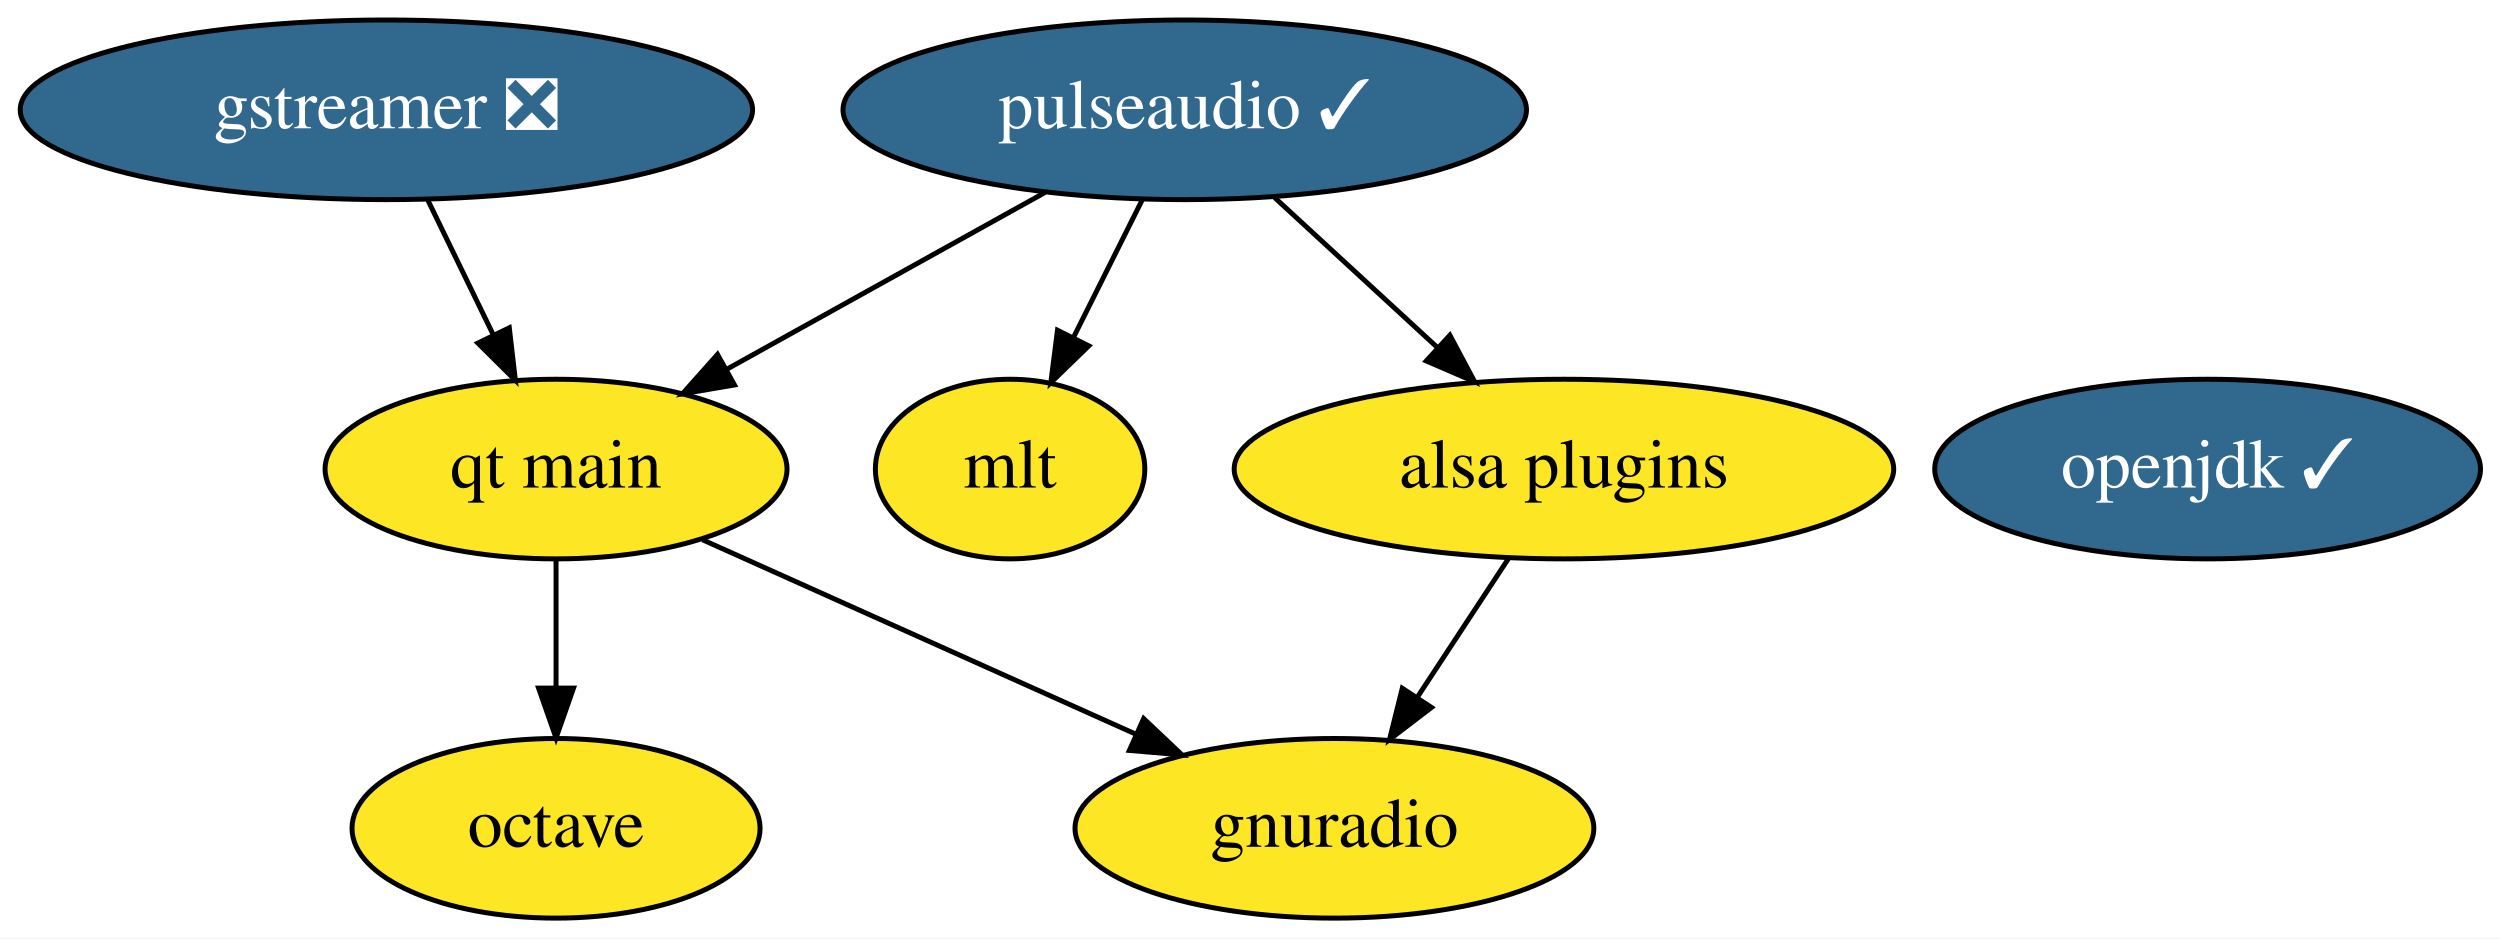
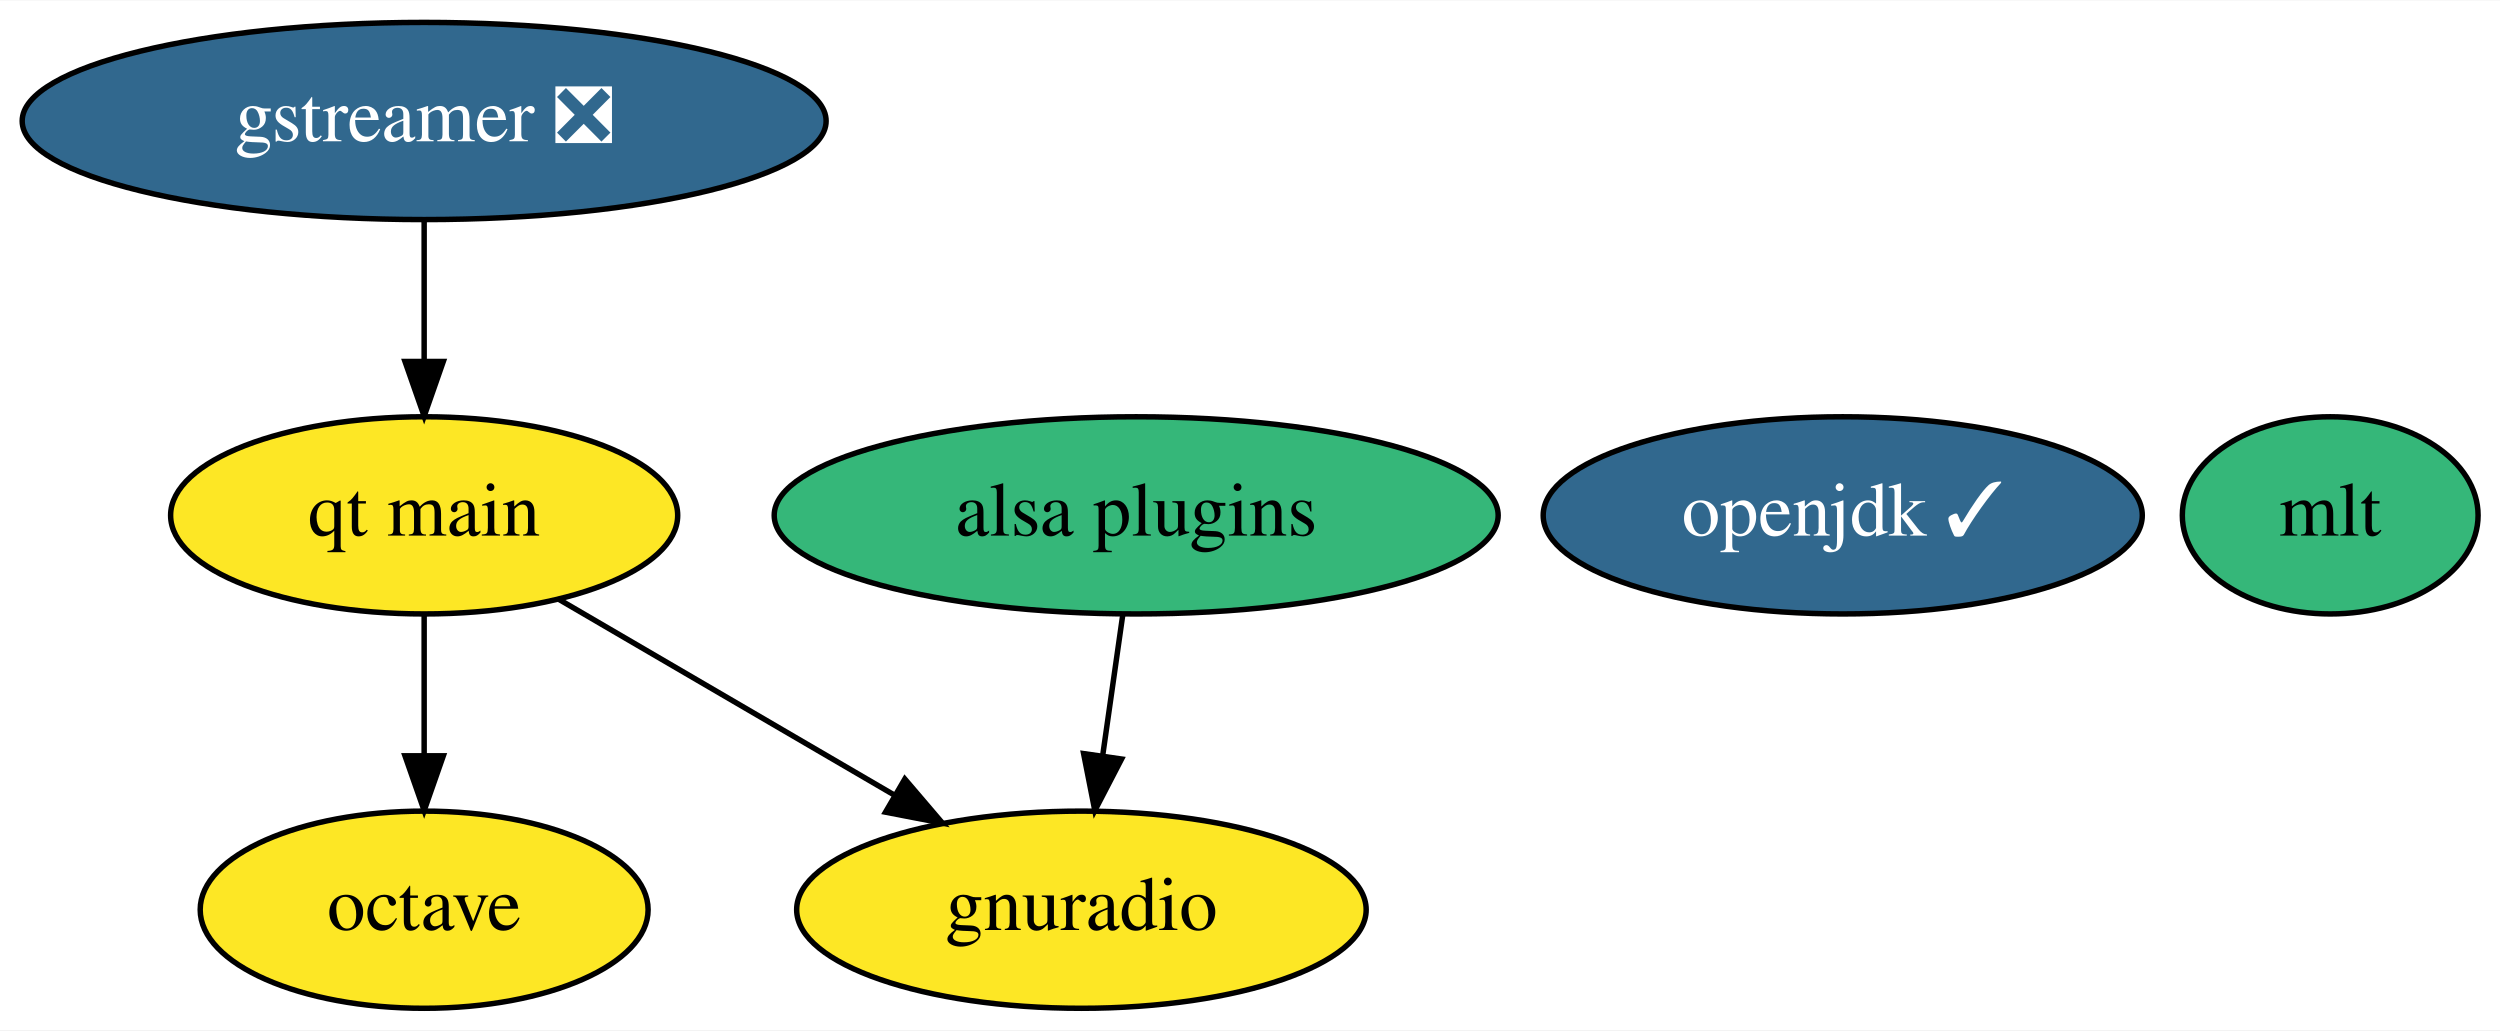
- <svg xmlns="http://www.w3.org/2000/svg" xmlns:xlink="http://www.w3.org/1999/xlink" width="501pt" height="188pt" viewBox="0.00 0.00 501.04 188.00">
+ <svg xmlns="http://www.w3.org/2000/svg" xmlns:xlink="http://www.w3.org/1999/xlink" width="456pt" height="188pt" viewBox="0.00 0.00 456.44 188.00">
  <g id="graph0" class="graph" transform="scale(1 1) rotate(0) translate(4 184)">
-     <polygon fill="white" stroke="none" points="-4,4 -4,-184 497.04,-184 497.04,4 -4,4" />
+     <polygon fill="white" stroke="none" points="-4,4 -4,-184 452.44,-184 452.44,4 -4,4" />
    <g id="node1" class="node">
      <g id="a_node1">
        <a xlink:href="https://github.com/conda-forge/gstreamer-feedstock/pull/77" xlink:title="gstreamer ❎">
          <ellipse fill="#31688e" stroke="black" cx="73.44" cy="-162" rx="73.39" ry="18" />
          <text text-anchor="middle" x="73.44" y="-158.3" font-family="Times,serif" font-size="14.00" fill="white">gstreamer ❎</text>
        </a>
      </g>
    </g>
-     <g id="node8" class="node">
-       <g id="a_node8">
+     <g id="node7" class="node">
+       <g id="a_node7">
        <a xlink:href="https://github.com/conda-forge/qt-main-feedstock" xlink:title="qt main">
-           <ellipse fill="#fde725" stroke="black" cx="107.44" cy="-90" rx="46.29" ry="18" />
-           <text text-anchor="middle" x="107.44" y="-86.3" font-family="Times,serif" font-size="14.00">qt main</text>
+           <ellipse fill="#fde725" stroke="black" cx="73.44" cy="-90" rx="46.29" ry="18" />
+           <text text-anchor="middle" x="73.44" y="-86.3" font-family="Times,serif" font-size="14.00">qt main</text>
        </a>
      </g>
    </g>
    <g id="edge1" class="edge">
-       <path fill="none" stroke="black" d="M81.67,-144.05C85.64,-135.89 90.49,-125.91 94.9,-116.82" />
-       <polygon fill="black" stroke="black" points="98.07,-118.31 99.29,-107.79 91.77,-115.25 98.07,-118.31" />
+       <path fill="none" stroke="black" d="M73.44,-143.7C73.44,-135.98 73.44,-126.71 73.44,-118.11" />
+       <polygon fill="black" stroke="black" points="76.94,-118.1 73.44,-108.1 69.94,-118.1 76.94,-118.1" />
    </g>
    <g id="node2" class="node">
      <g id="a_node2">
        <a xlink:href="https://github.com/conda-forge/octave-feedstock" xlink:title="octave">
-           <ellipse fill="#fde725" stroke="black" cx="107.44" cy="-18" rx="40.89" ry="18" />
-           <text text-anchor="middle" x="107.44" y="-14.3" font-family="Times,serif" font-size="14.00">octave</text>
+           <ellipse fill="#fde725" stroke="black" cx="73.44" cy="-18" rx="40.89" ry="18" />
+           <text text-anchor="middle" x="73.44" y="-14.3" font-family="Times,serif" font-size="14.00">octave</text>
        </a>
      </g>
    </g>
    <g id="node3" class="node">
      <g id="a_node3">
        <a xlink:href="https://github.com/conda-forge/openjdk-feedstock/pull/103" xlink:title="openjdk ✓">
-           <ellipse fill="#31688e" stroke="black" cx="438.44" cy="-90" rx="54.69" ry="18" />
-           <text text-anchor="middle" x="438.44" y="-86.3" font-family="Times,serif" font-size="14.00" fill="white">openjdk ✓</text>
+           <ellipse fill="#31688e" stroke="black" cx="332.44" cy="-90" rx="54.69" ry="18" />
+           <text text-anchor="middle" x="332.44" y="-86.3" font-family="Times,serif" font-size="14.00" fill="white">openjdk ✓</text>
        </a>
      </g>
    </g>
    <g id="node4" class="node">
      <g id="a_node4">
-         <a xlink:href="https://github.com/conda-forge/pulseaudio-feedstock/pull/25" xlink:title="pulseaudio ✓">
-           <ellipse fill="#31688e" stroke="black" cx="233.44" cy="-162" rx="68.49" ry="18" />
-           <text text-anchor="middle" x="233.44" y="-158.3" font-family="Times,serif" font-size="14.00" fill="white">pulseaudio ✓</text>
+         <a xlink:href="https://github.com/conda-forge/mlt-feedstock" xlink:title="mlt">
+           <ellipse fill="#35b779" stroke="black" cx="421.44" cy="-90" rx="27" ry="18" />
+           <text text-anchor="middle" x="421.44" y="-86.3" font-family="Times,serif" font-size="14.00">mlt</text>
        </a>
      </g>
    </g>
    <g id="node5" class="node">
      <g id="a_node5">
-         <a xlink:href="https://github.com/conda-forge/mlt-feedstock" xlink:title="mlt">
-           <ellipse fill="#fde725" stroke="black" cx="198.44" cy="-90" rx="27" ry="18" />
-           <text text-anchor="middle" x="198.44" y="-86.3" font-family="Times,serif" font-size="14.00">mlt</text>
+         <a xlink:href="https://github.com/conda-forge/gnuradio-feedstock" xlink:title="gnuradio">
+           <ellipse fill="#fde725" stroke="black" cx="193.44" cy="-18" rx="51.99" ry="18" />
+           <text text-anchor="middle" x="193.44" y="-14.3" font-family="Times,serif" font-size="14.00">gnuradio</text>
        </a>
      </g>
    </g>
-     <g id="edge3" class="edge">
-       <path fill="none" stroke="black" d="M224.97,-144.05C220.83,-135.77 215.75,-125.62 211.16,-116.42" />
-       <polygon fill="black" stroke="black" points="214.2,-114.69 206.6,-107.31 207.94,-117.82 214.2,-114.69" />
-     </g>
-     <g id="node7" class="node">
-       <g id="a_node7">
+     <g id="node6" class="node">
+       <g id="a_node6">
        <a xlink:href="https://github.com/conda-forge/alsa-plugins-feedstock" xlink:title="alsa plugins">
-           <ellipse fill="#fde725" stroke="black" cx="309.44" cy="-90" rx="66.09" ry="18" />
-           <text text-anchor="middle" x="309.44" y="-86.3" font-family="Times,serif" font-size="14.00">alsa plugins</text>
+           <ellipse fill="#35b779" stroke="black" cx="203.44" cy="-90" rx="66.09" ry="18" />
+           <text text-anchor="middle" x="203.44" y="-86.3" font-family="Times,serif" font-size="14.00">alsa plugins</text>
        </a>
      </g>
    </g>
    <g id="edge2" class="edge">
-       <path fill="none" stroke="black" d="M251.45,-144.41C261.2,-135.43 273.41,-124.19 284.1,-114.34" />
-       <polygon fill="black" stroke="black" points="286.58,-116.82 291.56,-107.47 281.84,-111.67 286.58,-116.82" />
+       <path fill="none" stroke="black" d="M200.97,-71.7C199.87,-63.98 198.55,-54.71 197.32,-46.11" />
+       <polygon fill="black" stroke="black" points="200.77,-45.51 195.89,-36.1 193.84,-46.5 200.77,-45.51" />
    </g>
    <g id="edge4" class="edge">
-       <path fill="none" stroke="black" d="M205.48,-145.46C186.62,-134.99 161.61,-121.09 141.58,-109.96" />
-       <polygon fill="black" stroke="black" points="143.2,-106.86 132.76,-105.07 139.8,-112.98 143.2,-106.86" />
+       <path fill="none" stroke="black" d="M73.44,-71.7C73.44,-63.98 73.44,-54.71 73.44,-46.11" />
+       <polygon fill="black" stroke="black" points="76.94,-46.1 73.44,-36.1 69.94,-46.1 76.94,-46.1" />
    </g>
-     <g id="node6" class="node">
-       <g id="a_node6">
-         <a xlink:href="https://github.com/conda-forge/gnuradio-feedstock" xlink:title="gnuradio">
-           <ellipse fill="#fde725" stroke="black" cx="263.44" cy="-18" rx="51.99" ry="18" />
-           <text text-anchor="middle" x="263.44" y="-14.3" font-family="Times,serif" font-size="14.00">gnuradio</text>
-         </a>
-       </g>
-     </g>
-     <g id="edge5" class="edge">
-       <path fill="none" stroke="black" d="M298.31,-72.05C292.83,-63.71 286.11,-53.49 280.04,-44.25" />
-       <polygon fill="black" stroke="black" points="282.89,-42.22 274.48,-35.79 277.04,-46.07 282.89,-42.22" />
-     </g>
-     <g id="edge7" class="edge">
-       <path fill="none" stroke="black" d="M107.44,-71.7C107.44,-63.98 107.44,-54.71 107.44,-46.11" />
-       <polygon fill="black" stroke="black" points="110.94,-46.1 107.44,-36.1 103.94,-46.1 110.94,-46.1" />
-     </g>
-     <g id="edge6" class="edge">
-       <path fill="none" stroke="black" d="M136.79,-75.83C161.34,-64.82 196.6,-48.99 223.69,-36.84" />
-       <polygon fill="black" stroke="black" points="225.21,-39.99 232.9,-32.71 222.34,-33.61 225.21,-39.99" />
+     <g id="edge3" class="edge">
+       <path fill="none" stroke="black" d="M98.02,-74.67C115.66,-64.38 139.66,-50.37 159.18,-38.99" />
+       <polygon fill="black" stroke="black" points="161.2,-41.86 168.08,-33.8 157.67,-35.81 161.2,-41.86" />
    </g>
  </g>
</svg>
